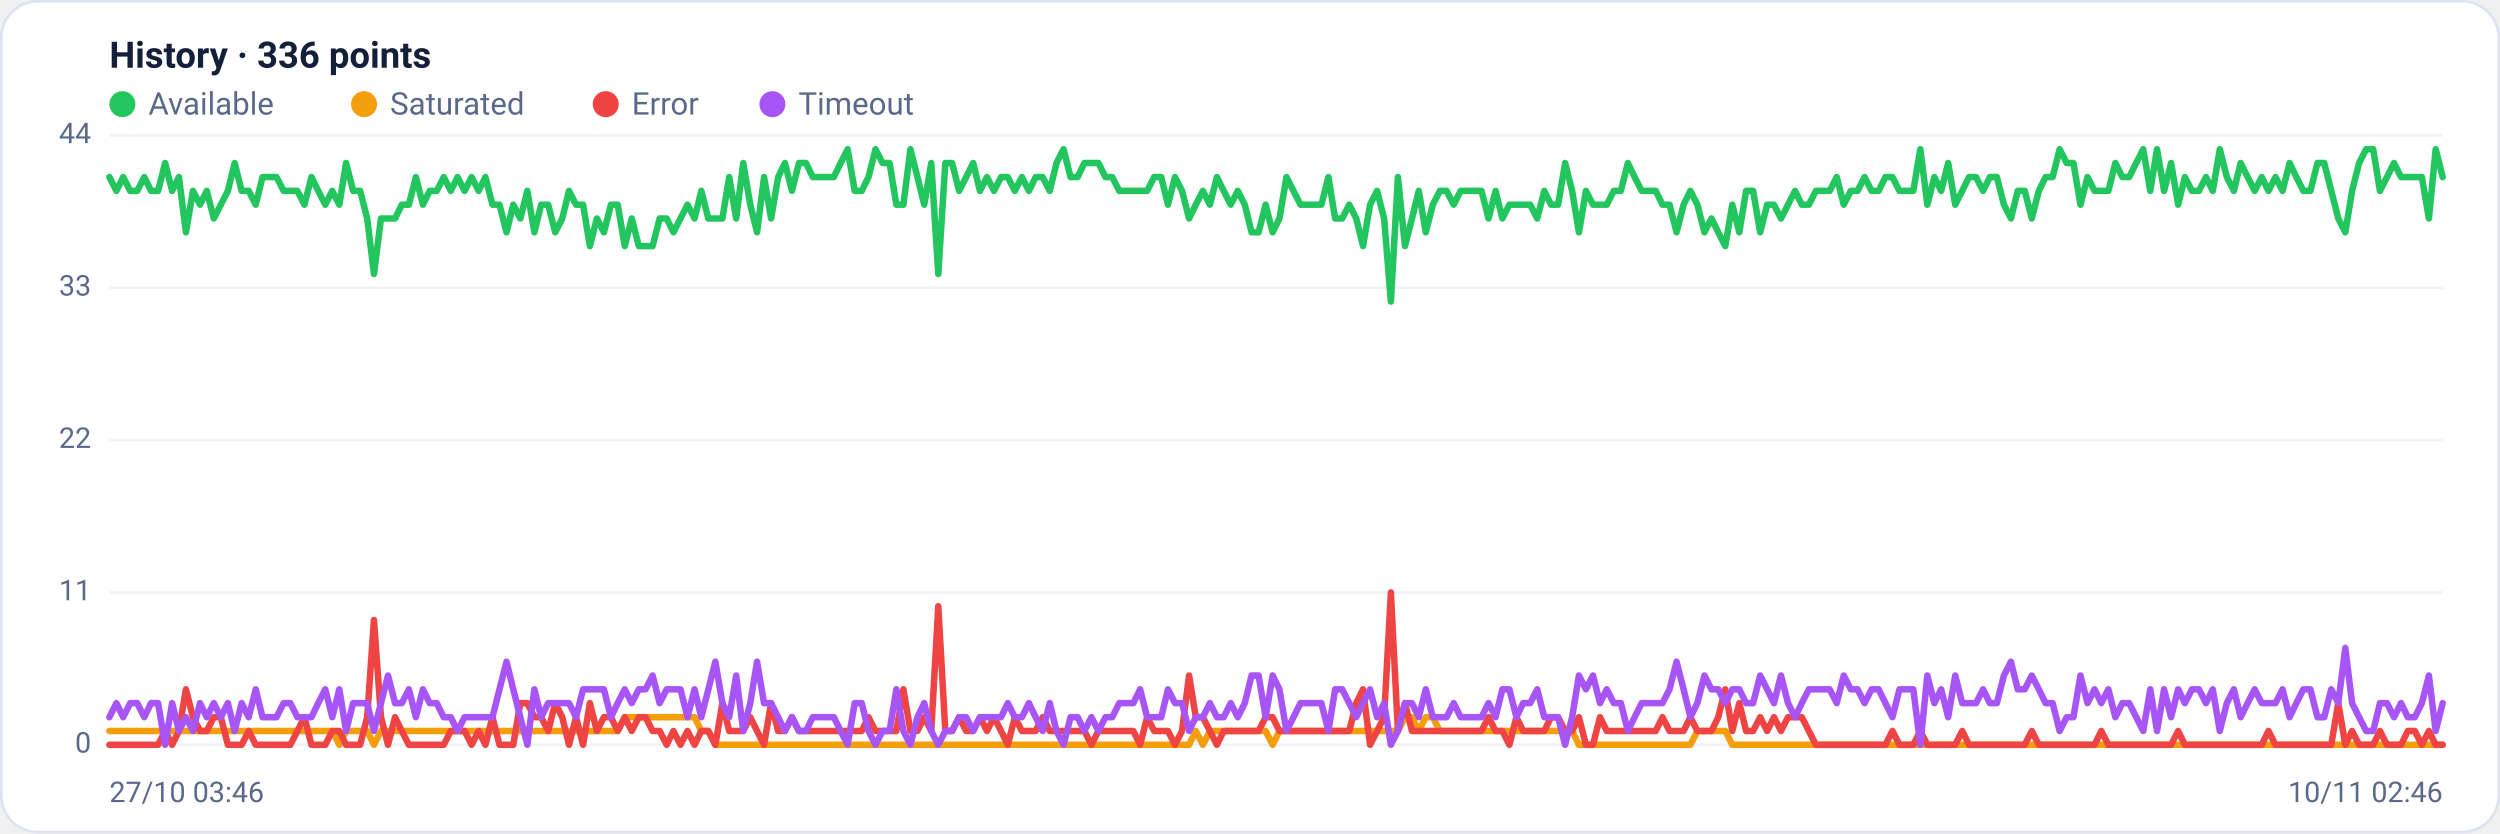
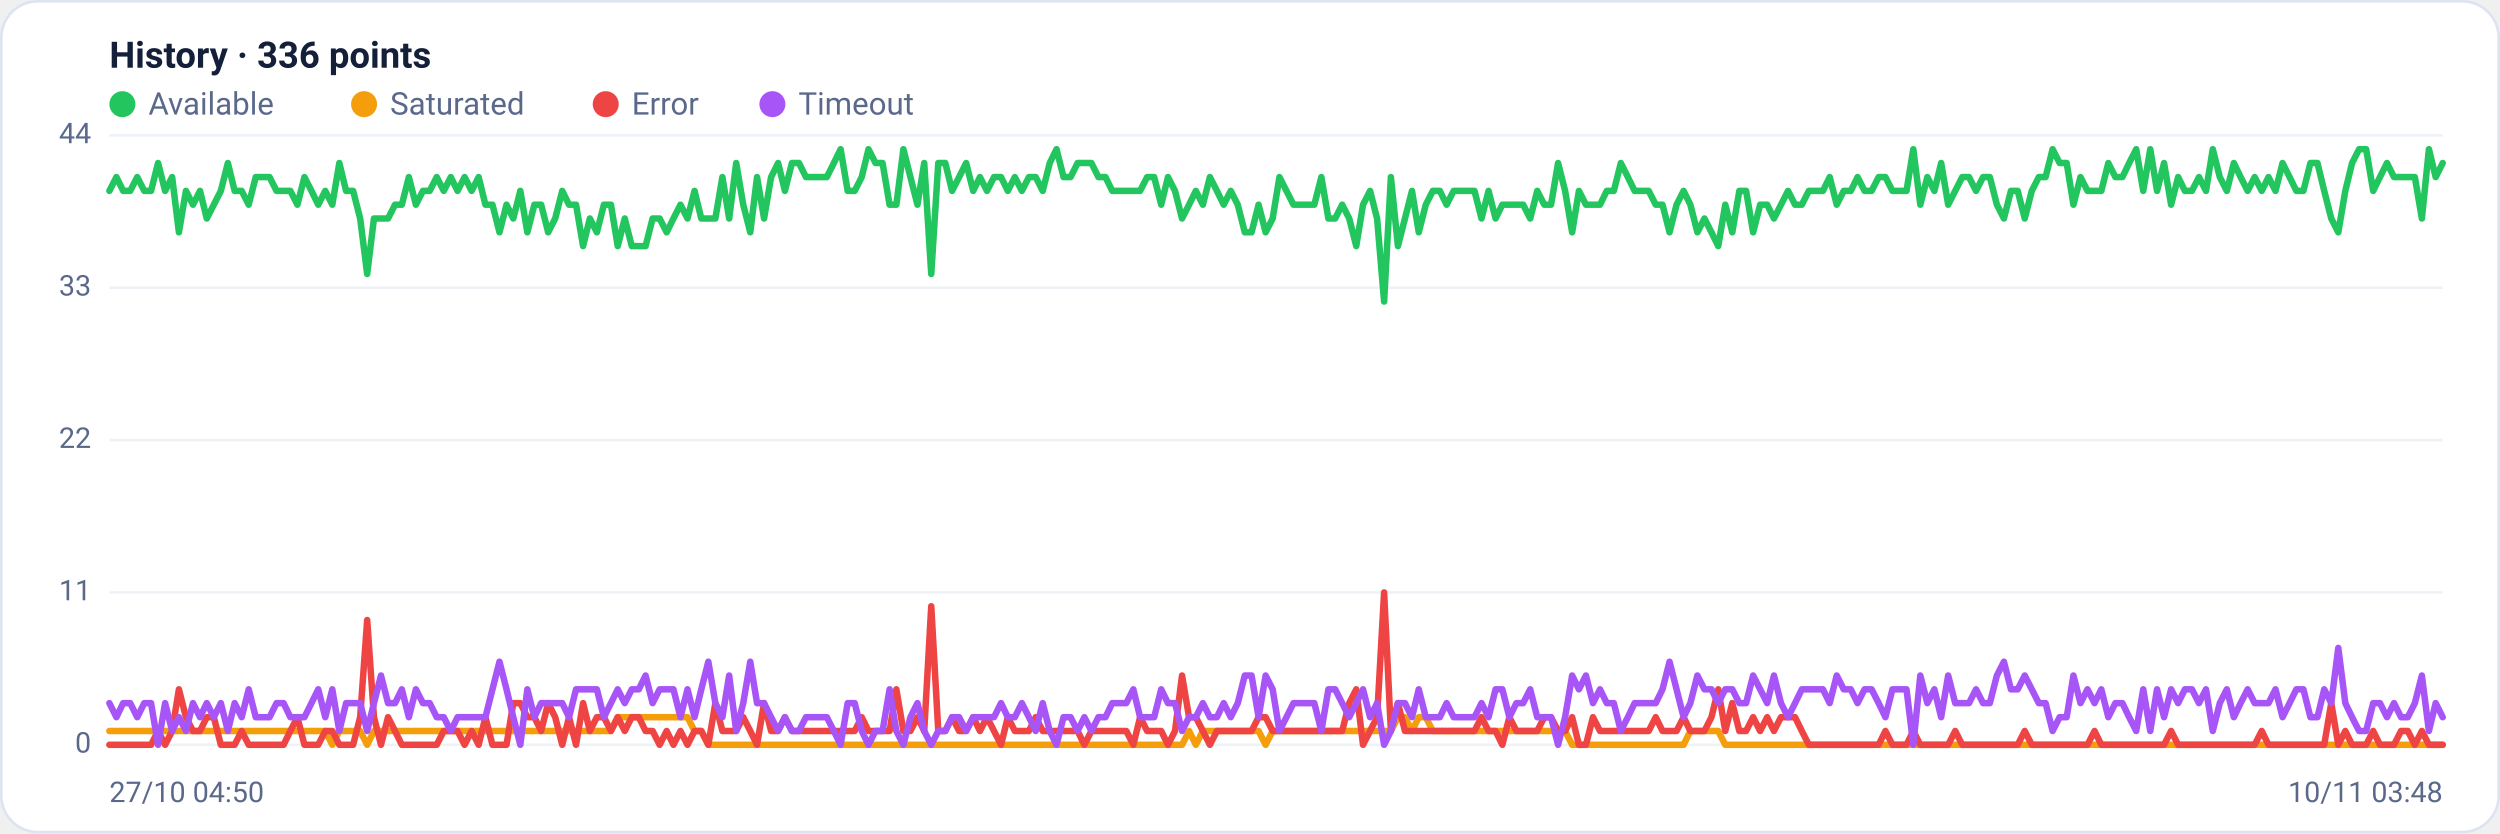
<svg xmlns="http://www.w3.org/2000/svg" viewBox="0 0 960 320" width="960" height="320" font-family="Segoe UI, system-ui, -apple-system, Roboto, Helvetica, Arial, sans-serif" role="img" aria-label="Availability history per region">
  <rect x="0.5" y="0.5" width="959" height="319" rx="14" fill="#ffffff" stroke="#dce3f1" />
  <text x="42" y="26" font-size="14" font-weight="600" fill="#14203a">History · 336 points</text>
  <circle cx="47" cy="40" r="5" fill="#22c55e" />
  <text x="57" y="44" font-size="12" fill="#5a688a">Available</text>
  <circle cx="139.8" cy="40" r="5" fill="#f59e0b" />
  <text x="149.8" y="44" font-size="12" fill="#5a688a">Saturated</text>
  <circle cx="232.6" cy="40" r="5" fill="#ef4444" />
  <text x="242.6" y="44" font-size="12" fill="#5a688a">Error</text>
  <circle cx="296.6" cy="40" r="5" fill="#a855f7" />
  <text x="306.6" y="44" font-size="12" fill="#5a688a">Timeout</text>
  <line x1="42" y1="286.0" x2="938" y2="286.0" stroke="#eef2f7" stroke-width="1" />
  <text x="35" y="289.0" text-anchor="end" font-size="11" fill="#5a688a">0</text>
  <line x1="42" y1="227.5" x2="938" y2="227.5" stroke="#eef2f7" stroke-width="1" />
  <text x="35" y="230.5" text-anchor="end" font-size="11" fill="#5a688a">11</text>
  <line x1="42" y1="169.0" x2="938" y2="169.0" stroke="#eef2f7" stroke-width="1" />
  <text x="35" y="172.0" text-anchor="end" font-size="11" fill="#5a688a">22</text>
  <line x1="42" y1="110.5" x2="938" y2="110.5" stroke="#eef2f7" stroke-width="1" />
  <text x="35" y="113.5" text-anchor="end" font-size="11" fill="#5a688a">33</text>
  <line x1="42" y1="52.0" x2="938" y2="52.0" stroke="#eef2f7" stroke-width="1" />
  <text x="35" y="55.0" text-anchor="end" font-size="11" fill="#5a688a">44</text>
-   <polyline fill="none" stroke="#22c55e" stroke-width="2.5" stroke-linejoin="round" stroke-linecap="round" points="42.0,68.0 44.7,73.3 47.3,68.0 50.0,73.3 52.7,73.3 55.4,68.0 58.0,73.3 60.7,73.3 63.4,62.6 66.1,73.3 68.7,68.0 71.4,89.2 74.1,73.3 76.8,78.6 79.4,73.3 82.1,83.9 84.8,78.6 87.5,73.3 90.1,62.6 92.8,73.3 95.5,73.3 98.2,78.6 100.8,68.0 103.5,68.0 106.2,68.0 108.9,73.3 111.5,73.3 114.2,73.3 116.9,78.6 119.6,68.0 122.2,73.3 124.9,78.6 127.6,73.3 130.3,78.6 132.9,62.6 135.6,73.3 138.3,73.3 141.0,83.9 143.6,105.2 146.3,83.9 149.0,83.9 151.7,83.9 154.3,78.6 157.0,78.6 159.7,68.0 162.4,78.6 165.0,73.3 167.7,73.3 170.4,68.0 173.1,73.3 175.7,68.0 178.4,73.3 181.1,68.0 183.8,73.3 186.4,68.0 189.1,78.6 191.8,78.6 194.5,89.2 197.1,78.6 199.8,83.9 202.5,73.3 205.2,89.2 207.8,78.6 210.5,78.6 213.2,89.2 215.9,83.9 218.5,73.3 221.2,78.6 223.9,78.6 226.5,94.5 229.2,83.9 231.9,89.2 234.6,78.6 237.2,78.6 239.9,94.5 242.6,83.9 245.3,94.5 247.9,94.5 250.6,94.5 253.3,83.9 256.0,83.9 258.6,89.2 261.3,83.9 264.0,78.6 266.7,83.9 269.3,73.3 272.0,83.9 274.7,83.9 277.4,83.9 280.0,68.0 282.7,83.9 285.4,62.6 288.1,78.6 290.7,89.2 293.4,68.0 296.1,83.9 298.8,68.0 301.4,62.6 304.1,73.3 306.8,62.6 309.5,62.6 312.1,68.0 314.8,68.0 317.5,68.0 320.2,68.0 322.8,62.6 325.5,57.3 328.2,73.3 330.9,73.3 333.5,68.0 336.2,57.3 338.9,62.6 341.6,62.6 344.2,78.6 346.9,78.6 349.6,57.3 352.3,68.0 354.9,78.6 357.6,62.6 360.3,105.2 363.0,62.6 365.6,62.6 368.3,73.3 371.0,68.0 373.7,62.6 376.3,73.3 379.0,68.0 381.7,73.3 384.4,68.0 387.0,68.0 389.7,73.3 392.4,68.0 395.1,73.3 397.7,68.0 400.4,68.0 403.1,73.3 405.7,62.6 408.4,57.3 411.1,68.0 413.8,68.0 416.4,62.6 419.1,62.6 421.8,62.6 424.5,68.0 427.1,68.0 429.8,73.3 432.5,73.3 435.2,73.3 437.8,73.3 440.5,73.3 443.2,68.0 445.9,68.0 448.5,78.6 451.2,68.0 453.9,73.3 456.6,83.9 459.2,78.6 461.9,73.3 464.6,78.6 467.3,68.0 469.9,73.3 472.6,78.6 475.3,73.3 478.0,78.6 480.6,89.2 483.3,89.2 486.0,78.6 488.7,89.2 491.3,83.9 494.0,68.0 496.7,73.3 499.4,78.6 502.0,78.6 504.7,78.6 507.4,78.6 510.1,68.0 512.7,83.9 515.4,83.9 518.1,78.6 520.8,83.9 523.4,94.5 526.1,78.6 528.8,73.3 531.5,83.9 534.1,115.8 536.8,68.0 539.5,94.5 542.2,83.9 544.8,73.3 547.5,89.2 550.2,78.6 552.9,73.3 555.5,73.3 558.2,78.6 560.9,73.3 563.6,73.3 566.2,73.3 568.9,73.3 571.6,83.9 574.3,73.3 576.9,83.9 579.6,78.6 582.3,78.6 584.9,78.6 587.6,78.6 590.3,83.9 593.0,73.3 595.6,78.6 598.3,78.6 601.0,62.6 603.7,73.3 606.3,89.2 609.0,73.3 611.7,78.6 614.4,78.6 617.0,78.6 619.7,73.3 622.4,73.3 625.1,62.6 627.7,68.0 630.4,73.3 633.1,73.3 635.8,73.3 638.4,78.6 641.1,78.6 643.8,89.2 646.5,78.6 649.1,73.3 651.8,78.6 654.5,89.2 657.2,83.9 659.8,89.2 662.5,94.5 665.2,78.6 667.9,89.2 670.5,73.3 673.2,73.3 675.9,89.2 678.6,78.6 681.2,78.6 683.9,83.9 686.6,78.6 689.3,73.3 691.9,78.6 694.6,78.6 697.3,73.3 700.0,73.3 702.6,73.3 705.3,68.0 708.0,78.6 710.7,73.3 713.3,73.3 716.0,68.0 718.7,73.3 721.4,73.3 724.0,68.0 726.7,68.0 729.4,73.3 732.1,73.3 734.7,73.3 737.4,57.3 740.1,78.6 742.8,68.0 745.4,73.3 748.1,62.6 750.8,78.6 753.5,73.3 756.1,68.0 758.8,68.0 761.5,73.3 764.1,68.0 766.8,68.0 769.5,78.6 772.2,83.9 774.8,73.3 777.5,73.3 780.2,83.9 782.9,73.3 785.5,68.0 788.2,68.0 790.9,57.3 793.6,62.6 796.2,62.6 798.9,78.6 801.6,68.0 804.3,73.3 806.9,73.3 809.6,73.3 812.3,62.6 815.0,68.0 817.6,68.0 820.3,62.6 823.0,57.3 825.7,73.3 828.3,57.3 831.0,73.3 833.7,62.6 836.4,78.6 839.0,68.0 841.7,73.3 844.4,73.3 847.1,68.0 849.7,73.3 852.4,57.3 855.1,68.0 857.8,73.3 860.4,62.6 863.1,68.0 865.8,73.3 868.5,68.0 871.1,73.3 873.8,68.0 876.5,73.3 879.2,62.6 881.8,68.0 884.5,73.3 887.2,73.3 889.9,62.6 892.5,62.6 895.2,73.3 897.9,83.9 900.6,89.2 903.2,73.3 905.9,62.6 908.6,57.3 911.3,57.3 913.9,73.3 916.6,68.0 919.3,62.6 922.0,68.0 924.6,68.0 927.3,68.0 930.0,68.0 932.7,83.9 935.3,57.3 938.0,68.0" />
-   <polyline fill="none" stroke="#f59e0b" stroke-width="2.5" stroke-linejoin="round" stroke-linecap="round" points="42.0,280.7 44.7,280.7 47.3,280.7 50.0,280.7 52.7,280.7 55.4,280.7 58.0,280.7 60.7,280.7 63.4,280.7 66.1,280.7 68.7,280.7 71.4,280.7 74.1,280.7 76.8,280.7 79.4,280.7 82.1,280.7 84.8,280.7 87.5,280.7 90.1,280.7 92.8,280.7 95.5,280.7 98.2,280.7 100.8,280.7 103.5,280.7 106.2,280.7 108.9,280.7 111.5,280.7 114.2,280.7 116.9,280.7 119.6,280.7 122.2,280.7 124.9,280.7 127.6,280.7 130.3,286.0 132.9,280.7 135.6,280.7 138.3,280.7 141.0,280.7 143.6,286.0 146.3,280.7 149.0,280.7 151.7,280.7 154.3,280.7 157.0,280.7 159.7,280.7 162.4,280.7 165.0,280.7 167.7,280.7 170.4,280.7 173.1,280.7 175.7,280.7 178.4,280.7 181.1,280.7 183.8,280.7 186.4,280.7 189.1,280.7 191.8,280.7 194.5,280.7 197.1,280.7 199.8,280.7 202.5,280.7 205.2,280.7 207.8,280.7 210.5,280.7 213.2,280.7 215.9,280.7 218.5,280.7 221.2,280.7 223.9,280.7 226.5,280.7 229.2,280.7 231.9,280.7 234.6,280.7 237.2,280.7 239.9,275.4 242.6,275.4 245.3,275.4 247.9,275.4 250.6,275.4 253.3,275.4 256.0,275.4 258.6,275.4 261.3,275.4 264.0,275.4 266.7,275.4 269.3,280.7 272.0,280.7 274.7,286.0 277.4,286.0 280.0,286.0 282.7,286.0 285.4,286.0 288.1,286.0 290.7,286.0 293.4,286.0 296.1,286.0 298.8,286.0 301.4,286.0 304.1,286.0 306.8,286.0 309.5,286.0 312.1,286.0 314.8,286.0 317.5,286.0 320.2,286.0 322.8,286.0 325.5,286.0 328.2,286.0 330.9,286.0 333.5,286.0 336.2,286.0 338.9,286.0 341.6,286.0 344.2,286.0 346.9,286.0 349.6,286.0 352.3,286.0 354.9,286.0 357.6,286.0 360.3,286.0 363.0,286.0 365.6,286.0 368.3,286.0 371.0,286.0 373.7,286.0 376.3,286.0 379.0,286.0 381.7,286.0 384.4,286.0 387.0,286.0 389.7,286.0 392.4,286.0 395.1,286.0 397.7,286.0 400.4,286.0 403.1,286.0 405.7,286.0 408.4,286.0 411.1,286.0 413.8,286.0 416.4,286.0 419.1,286.0 421.8,286.0 424.5,286.0 427.1,286.0 429.8,286.0 432.5,286.0 435.2,286.0 437.8,286.0 440.5,286.0 443.2,286.0 445.9,286.0 448.5,286.0 451.2,286.0 453.9,286.0 456.6,286.0 459.2,280.7 461.9,286.0 464.6,280.7 467.3,280.7 469.9,280.7 472.6,280.7 475.3,280.7 478.0,280.7 480.6,280.7 483.3,280.7 486.0,280.7 488.7,286.0 491.3,280.7 494.0,280.7 496.7,280.7 499.4,280.7 502.0,280.7 504.7,280.7 507.4,280.7 510.1,280.7 512.7,280.7 515.4,280.7 518.1,280.7 520.8,280.7 523.4,280.7 526.1,280.7 528.8,280.7 531.5,280.7 534.1,280.7 536.8,280.7 539.5,275.4 542.2,275.4 544.8,280.7 547.5,275.4 550.2,275.4 552.9,280.7 555.5,280.7 558.2,280.7 560.9,280.7 563.6,280.7 566.2,280.7 568.9,280.7 571.6,280.7 574.3,280.7 576.9,280.7 579.6,280.7 582.3,280.7 584.9,280.7 587.6,280.7 590.3,280.7 593.0,280.7 595.6,280.7 598.3,280.7 601.0,280.7 603.7,280.7 606.3,286.0 609.0,286.0 611.7,286.0 614.4,286.0 617.0,286.0 619.7,286.0 622.4,286.0 625.1,286.0 627.7,286.0 630.4,286.0 633.1,286.0 635.8,286.0 638.4,286.0 641.1,286.0 643.8,286.0 646.5,286.0 649.1,286.0 651.8,280.7 654.5,280.7 657.2,280.7 659.8,280.7 662.5,280.7 665.2,286.0 667.9,286.0 670.5,286.0 673.2,286.0 675.9,286.0 678.6,286.0 681.2,286.0 683.9,286.0 686.6,286.0 689.3,286.0 691.9,286.0 694.6,286.0 697.3,286.0 700.0,286.0 702.6,286.0 705.3,286.0 708.0,286.0 710.7,286.0 713.3,286.0 716.0,286.0 718.7,286.0 721.4,286.0 724.0,286.0 726.7,286.0 729.4,286.0 732.1,286.0 734.7,286.0 737.4,286.0 740.1,286.0 742.8,286.0 745.4,286.0 748.1,286.0 750.8,286.0 753.5,286.0 756.1,286.0 758.8,286.0 761.5,286.0 764.1,286.0 766.8,286.0 769.5,286.0 772.2,286.0 774.8,286.0 777.5,286.0 780.2,286.0 782.9,286.0 785.5,286.0 788.2,286.0 790.9,286.0 793.6,286.0 796.2,286.0 798.9,286.0 801.6,286.0 804.3,286.0 806.9,286.0 809.6,286.0 812.3,286.0 815.0,286.0 817.6,286.0 820.3,286.0 823.0,286.0 825.7,286.0 828.3,286.0 831.0,286.0 833.7,286.0 836.4,286.0 839.0,286.0 841.7,286.0 844.4,286.0 847.1,286.0 849.7,286.0 852.4,286.0 855.1,286.0 857.8,286.0 860.4,286.0 863.1,286.0 865.8,286.0 868.5,286.0 871.1,286.0 873.8,286.0 876.5,286.0 879.2,286.0 881.8,286.0 884.5,286.0 887.2,286.0 889.9,286.0 892.5,286.0 895.2,286.0 897.9,286.0 900.6,286.0 903.2,286.0 905.9,286.0 908.6,286.0 911.3,286.0 913.9,286.0 916.6,286.0 919.3,286.0 922.0,286.0 924.6,286.0 927.3,286.0 930.0,286.0 932.7,286.0 935.3,286.0 938.0,286.0" />
-   <polyline fill="none" stroke="#ef4444" stroke-width="2.5" stroke-linejoin="round" stroke-linecap="round" points="42.0,286.0 44.7,286.0 47.3,286.0 50.0,286.0 52.7,286.0 55.4,286.0 58.0,286.0 60.7,286.0 63.4,280.7 66.1,286.0 68.7,280.7 71.4,264.7 74.1,275.4 76.8,280.7 79.4,280.7 82.1,275.4 84.8,275.4 87.5,286.0 90.1,286.0 92.8,286.0 95.5,280.7 98.2,286.0 100.8,286.0 103.5,286.0 106.2,286.0 108.9,286.0 111.5,286.0 114.2,280.7 116.9,275.4 119.6,286.0 122.2,286.0 124.9,286.0 127.6,280.7 130.3,280.7 132.9,286.0 135.6,286.0 138.3,286.0 141.0,275.4 143.6,238.1 146.3,275.4 149.0,286.0 151.7,275.4 154.3,280.7 157.0,286.0 159.7,286.0 162.4,286.0 165.0,286.0 167.7,286.0 170.4,286.0 173.1,280.7 175.7,280.7 178.4,280.7 181.1,286.0 183.8,280.7 186.4,286.0 189.1,275.4 191.8,286.0 194.5,286.0 197.1,286.0 199.8,270.0 202.5,270.0 205.2,275.4 207.8,275.4 210.5,280.7 213.2,270.0 215.9,275.4 218.5,286.0 221.2,275.4 223.9,286.0 226.5,270.0 229.2,280.7 231.9,275.4 234.6,275.4 237.2,280.7 239.9,275.4 242.6,280.7 245.3,275.4 247.9,275.4 250.6,280.7 253.3,280.7 256.0,286.0 258.6,280.7 261.3,286.0 264.0,280.7 266.7,286.0 269.3,280.7 272.0,280.7 274.7,286.0 277.4,270.0 280.0,280.7 282.7,280.7 285.4,280.7 288.1,275.4 290.7,280.7 293.4,286.0 296.1,270.0 298.8,280.7 301.4,280.7 304.1,275.4 306.8,280.7 309.5,280.7 312.1,280.7 314.8,280.7 317.5,280.7 320.2,280.7 322.8,280.7 325.5,280.7 328.2,280.7 330.9,280.7 333.5,275.4 336.2,280.7 338.9,280.7 341.6,280.7 344.2,280.7 346.9,264.7 349.6,280.7 352.3,280.7 354.9,275.4 357.6,280.7 360.3,232.8 363.0,280.7 365.6,280.7 368.3,275.4 371.0,280.7 373.7,280.7 376.3,275.4 379.0,280.7 381.7,275.4 384.4,280.7 387.0,286.0 389.7,275.4 392.4,280.7 395.1,280.7 397.7,280.7 400.4,275.4 403.1,280.7 405.7,280.7 408.4,280.7 411.1,280.7 413.8,280.7 416.4,280.7 419.1,286.0 421.8,280.7 424.5,280.7 427.1,280.7 429.8,280.7 432.5,280.7 435.2,280.7 437.8,286.0 440.5,275.4 443.2,280.7 445.9,280.7 448.5,280.7 451.2,286.0 453.9,280.7 456.6,259.4 459.2,275.4 461.9,275.4 464.6,280.7 467.3,286.0 469.9,280.7 472.6,280.7 475.3,280.7 478.0,280.7 480.6,280.7 483.3,280.7 486.0,275.4 488.7,275.4 491.3,280.7 494.0,280.7 496.7,280.7 499.4,280.7 502.0,280.7 504.7,280.7 507.4,280.7 510.1,280.7 512.7,280.7 515.4,280.7 518.1,280.7 520.8,270.0 523.4,264.7 526.1,286.0 528.8,280.7 531.5,275.4 534.1,227.5 536.8,280.7 539.5,270.0 542.2,280.7 544.8,280.7 547.5,280.7 550.2,280.7 552.9,280.7 555.5,280.7 558.2,280.7 560.9,280.7 563.6,280.7 566.2,280.7 568.9,280.7 571.6,275.4 574.3,280.7 576.9,280.7 579.6,286.0 582.3,275.4 584.9,280.7 587.6,280.7 590.3,280.7 593.0,280.7 595.6,275.4 598.3,275.4 601.0,280.7 603.7,280.7 606.3,275.4 609.0,286.0 611.7,286.0 614.4,275.4 617.0,280.7 619.7,280.7 622.4,280.7 625.1,280.7 627.7,280.7 630.4,280.7 633.1,280.7 635.8,280.7 638.4,275.4 641.1,280.7 643.8,280.7 646.5,280.7 649.1,275.4 651.8,280.7 654.5,280.7 657.2,280.7 659.8,275.4 662.5,264.7 665.2,280.7 667.9,270.0 670.5,280.7 673.2,280.7 675.9,275.4 678.6,280.7 681.2,275.4 683.9,280.7 686.6,275.4 689.3,275.4 691.9,275.4 694.6,280.7 697.3,286.0 700.0,286.0 702.6,286.0 705.3,286.0 708.0,286.0 710.7,286.0 713.3,286.0 716.0,286.0 718.7,286.0 721.4,286.0 724.0,286.0 726.7,280.7 729.4,286.0 732.1,286.0 734.7,286.0 737.4,280.7 740.1,286.0 742.8,286.0 745.4,286.0 748.1,286.0 750.8,286.0 753.5,280.7 756.1,286.0 758.8,286.0 761.5,286.0 764.1,286.0 766.8,286.0 769.5,286.0 772.2,286.0 774.8,286.0 777.5,286.0 780.2,280.7 782.9,286.0 785.5,286.0 788.2,286.0 790.9,286.0 793.6,286.0 796.2,286.0 798.9,286.0 801.6,286.0 804.3,286.0 806.9,280.7 809.6,286.0 812.3,286.0 815.0,286.0 817.6,286.0 820.3,286.0 823.0,286.0 825.7,286.0 828.3,286.0 831.0,286.0 833.7,286.0 836.4,280.7 839.0,286.0 841.7,286.0 844.4,286.0 847.1,286.0 849.7,286.0 852.4,286.0 855.1,286.0 857.8,286.0 860.4,286.0 863.1,286.0 865.8,286.0 868.5,286.0 871.1,280.7 873.8,286.0 876.5,286.0 879.2,286.0 881.8,286.0 884.5,286.0 887.2,286.0 889.9,286.0 892.5,286.0 895.2,286.0 897.9,270.0 900.6,286.0 903.2,280.7 905.9,286.0 908.6,286.0 911.3,286.0 913.9,280.7 916.6,286.0 919.3,286.0 922.0,286.0 924.6,280.7 927.3,280.7 930.0,286.0 932.7,280.7 935.3,286.0 938.0,286.0" />
-   <polyline fill="none" stroke="#a855f7" stroke-width="2.5" stroke-linejoin="round" stroke-linecap="round" points="42.0,275.4 44.7,270.0 47.3,275.4 50.0,270.0 52.7,270.0 55.4,275.4 58.0,270.0 60.7,270.0 63.4,286.0 66.1,270.0 68.7,280.7 71.4,275.4 74.1,280.7 76.8,270.0 79.4,275.4 82.1,270.0 84.8,275.4 87.5,270.0 90.1,280.7 92.8,270.0 95.5,275.4 98.2,264.7 100.8,275.4 103.5,275.4 106.2,275.4 108.9,270.0 111.5,270.0 114.2,275.4 116.9,275.4 119.6,275.4 122.2,270.0 124.9,264.7 127.6,275.4 130.3,264.7 132.9,280.7 135.6,270.0 138.3,270.0 141.0,270.0 143.6,280.7 146.3,270.0 149.0,259.4 151.7,270.0 154.3,270.0 157.0,264.7 159.7,275.4 162.4,264.7 165.0,270.0 167.7,270.0 170.4,275.4 173.1,275.4 175.7,280.7 178.4,275.4 181.1,275.4 183.8,275.4 186.4,275.4 189.1,275.4 191.8,264.7 194.5,254.1 197.1,264.7 199.8,275.4 202.5,286.0 205.2,264.7 207.8,275.4 210.5,270.0 213.2,270.0 215.9,270.0 218.5,270.0 221.2,275.4 223.9,264.7 226.5,264.7 229.2,264.7 231.9,264.7 234.6,275.4 237.2,270.0 239.9,264.7 242.6,270.0 245.3,264.7 247.9,264.7 250.6,259.4 253.3,270.0 256.0,264.7 258.6,264.7 261.3,264.7 264.0,275.4 266.7,264.7 269.3,275.4 272.0,264.7 274.7,254.1 277.4,270.0 280.0,275.4 282.7,259.4 285.4,280.7 288.1,270.0 290.7,254.1 293.4,270.0 296.1,270.0 298.8,275.4 301.4,280.7 304.1,275.4 306.8,280.7 309.5,280.7 312.1,275.4 314.8,275.4 317.5,275.4 320.2,275.4 322.8,280.7 325.5,286.0 328.2,270.0 330.9,270.0 333.5,280.7 336.2,286.0 338.9,280.7 341.6,280.7 344.2,264.7 346.9,280.7 349.6,286.0 352.3,275.4 354.9,270.0 357.6,280.7 360.3,286.0 363.0,280.7 365.6,280.7 368.3,275.4 371.0,275.4 373.7,280.7 376.3,275.4 379.0,275.4 381.7,275.4 384.4,275.4 387.0,270.0 389.7,275.4 392.4,275.4 395.1,270.0 397.7,275.4 400.4,280.7 403.1,270.0 405.7,280.7 408.4,286.0 411.1,275.4 413.8,275.4 416.4,280.7 419.1,275.4 421.8,280.7 424.5,275.4 427.1,275.4 429.8,270.0 432.5,270.0 435.2,270.0 437.8,264.7 440.5,275.4 443.2,275.4 445.9,275.4 448.5,264.7 451.2,270.0 453.9,270.0 456.6,280.7 459.2,275.4 461.9,275.4 464.6,270.0 467.3,275.4 469.9,275.4 472.6,270.0 475.3,275.4 478.0,270.0 480.6,259.4 483.3,259.4 486.0,275.4 488.7,259.4 491.3,264.7 494.0,280.7 496.7,275.4 499.4,270.0 502.0,270.0 504.7,270.0 507.4,270.0 510.1,280.7 512.7,264.7 515.4,264.7 518.1,270.0 520.8,275.4 523.4,270.0 526.1,264.7 528.8,275.4 531.5,270.0 534.1,286.0 536.8,280.7 539.5,270.0 542.2,270.0 544.8,275.4 547.5,264.7 550.2,275.4 552.9,275.4 555.5,275.4 558.2,270.0 560.9,275.4 563.6,275.4 566.2,275.4 568.9,275.4 571.6,270.0 574.3,275.4 576.9,264.7 579.6,264.7 582.3,275.4 584.9,270.0 587.6,270.0 590.3,264.7 593.0,275.4 595.6,275.4 598.3,275.4 601.0,286.0 603.7,275.4 606.3,259.4 609.0,264.7 611.7,259.4 614.4,270.0 617.0,264.7 619.7,270.0 622.4,270.0 625.1,280.7 627.7,275.4 630.4,270.0 633.1,270.0 635.8,270.0 638.4,270.0 641.1,264.7 643.8,254.1 646.5,264.7 649.1,275.4 651.8,270.0 654.5,259.4 657.2,264.7 659.8,264.7 662.5,270.0 665.2,264.7 667.9,264.7 670.5,270.0 673.2,270.0 675.9,259.4 678.6,264.7 681.2,270.0 683.9,259.4 686.6,270.0 689.3,275.4 691.9,270.0 694.6,264.7 697.3,264.7 700.0,264.7 702.6,264.7 705.3,270.0 708.0,259.4 710.7,264.7 713.3,264.7 716.0,270.0 718.7,264.7 721.4,264.7 724.0,270.0 726.7,275.4 729.4,264.7 732.1,264.7 734.7,264.7 737.4,286.0 740.1,259.4 742.8,270.0 745.4,264.7 748.1,275.4 750.8,259.4 753.5,270.0 756.1,270.0 758.8,270.0 761.5,264.7 764.1,270.0 766.8,270.0 769.5,259.4 772.2,254.1 774.8,264.7 777.5,264.7 780.2,259.4 782.9,264.7 785.5,270.0 788.2,270.0 790.9,280.7 793.6,275.4 796.2,275.4 798.9,259.4 801.6,270.0 804.3,264.7 806.9,270.0 809.6,264.7 812.3,275.4 815.0,270.0 817.6,270.0 820.3,275.4 823.0,280.7 825.7,264.7 828.3,280.7 831.0,264.7 833.7,275.4 836.4,264.7 839.0,270.0 841.7,264.7 844.4,264.7 847.1,270.0 849.7,264.7 852.4,280.7 855.1,270.0 857.8,264.7 860.4,275.4 863.1,270.0 865.8,264.7 868.5,270.0 871.1,270.0 873.8,270.0 876.5,264.7 879.2,275.4 881.8,270.0 884.5,264.7 887.2,264.7 889.9,275.4 892.5,275.4 895.2,264.7 897.9,270.0 900.6,248.8 903.2,270.0 905.9,275.4 908.6,280.7 911.3,280.7 913.9,270.0 916.6,270.0 919.3,275.4 922.0,270.0 924.6,275.4 927.3,275.4 930.0,270.0 932.7,259.4 935.3,280.7 938.0,270.0" />
-   <text x="42" y="308" font-size="11" fill="#5a688a">27/10 03:46</text>
-   <text x="938" y="308" text-anchor="end" font-size="11" fill="#5a688a">10/11 02:46</text>
+   <polyline fill="none" stroke="#22c55e" stroke-width="2.5" stroke-linejoin="round" stroke-linecap="round" points="42.0,73.3 44.7,68.0 47.3,73.3 50.0,73.3 52.7,68.0 55.4,73.3 58.0,73.3 60.7,62.6 63.4,73.3 66.1,68.0 68.7,89.2 71.4,73.3 74.1,78.6 76.8,73.3 79.4,83.9 82.1,78.6 84.8,73.3 87.5,62.6 90.1,73.3 92.8,73.3 95.5,78.6 98.2,68.0 100.8,68.0 103.5,68.0 106.2,73.3 108.9,73.3 111.5,73.3 114.2,78.6 116.9,68.0 119.6,73.3 122.2,78.6 124.9,73.3 127.6,78.6 130.3,62.6 132.9,73.3 135.6,73.3 138.3,83.9 141.0,105.2 143.6,83.9 146.3,83.9 149.0,83.9 151.7,78.6 154.3,78.6 157.0,68.0 159.7,78.6 162.4,73.3 165.0,73.3 167.7,68.0 170.4,73.3 173.1,68.0 175.7,73.3 178.4,68.0 181.1,73.3 183.8,68.0 186.4,78.6 189.1,78.6 191.8,89.2 194.5,78.6 197.1,83.9 199.8,73.3 202.5,89.2 205.2,78.6 207.8,78.6 210.5,89.2 213.2,83.9 215.9,73.3 218.5,78.6 221.2,78.6 223.9,94.5 226.5,83.9 229.2,89.2 231.9,78.6 234.6,78.6 237.2,94.5 239.9,83.9 242.6,94.5 245.3,94.5 247.9,94.5 250.6,83.9 253.3,83.9 256.0,89.2 258.6,83.9 261.3,78.6 264.0,83.9 266.7,73.3 269.3,83.9 272.0,83.9 274.7,83.9 277.4,68.0 280.0,83.9 282.7,62.6 285.4,78.6 288.1,89.2 290.7,68.0 293.4,83.9 296.1,68.0 298.8,62.6 301.4,73.3 304.1,62.6 306.8,62.6 309.5,68.0 312.1,68.0 314.8,68.0 317.5,68.0 320.2,62.6 322.8,57.3 325.5,73.3 328.2,73.3 330.9,68.0 333.5,57.3 336.2,62.6 338.9,62.6 341.6,78.6 344.2,78.6 346.9,57.3 349.6,68.0 352.3,78.6 354.9,62.6 357.6,105.2 360.3,62.6 363.0,62.6 365.6,73.3 368.3,68.0 371.0,62.6 373.7,73.3 376.3,68.0 379.0,73.3 381.7,68.0 384.4,68.0 387.0,73.3 389.7,68.0 392.4,73.3 395.1,68.0 397.7,68.0 400.4,73.3 403.1,62.6 405.7,57.3 408.4,68.0 411.1,68.0 413.8,62.6 416.4,62.6 419.1,62.6 421.8,68.0 424.5,68.0 427.1,73.3 429.8,73.3 432.5,73.3 435.2,73.3 437.8,73.3 440.5,68.0 443.2,68.0 445.9,78.6 448.5,68.0 451.2,73.3 453.9,83.9 456.6,78.6 459.2,73.3 461.9,78.6 464.6,68.0 467.3,73.3 469.9,78.6 472.6,73.3 475.3,78.6 478.0,89.2 480.6,89.2 483.3,78.6 486.0,89.2 488.7,83.9 491.3,68.0 494.0,73.3 496.7,78.6 499.4,78.6 502.0,78.6 504.7,78.6 507.4,68.0 510.1,83.9 512.7,83.9 515.4,78.6 518.1,83.9 520.8,94.5 523.4,78.6 526.1,73.3 528.8,83.9 531.5,115.8 534.1,68.0 536.8,94.5 539.5,83.9 542.2,73.3 544.8,89.2 547.5,78.6 550.2,73.3 552.9,73.3 555.5,78.6 558.2,73.3 560.9,73.3 563.6,73.3 566.2,73.3 568.9,83.9 571.6,73.3 574.3,83.9 576.9,78.6 579.6,78.6 582.3,78.6 584.9,78.6 587.6,83.9 590.3,73.3 593.0,78.6 595.6,78.6 598.3,62.6 601.0,73.3 603.7,89.2 606.3,73.3 609.0,78.6 611.7,78.6 614.4,78.6 617.0,73.3 619.7,73.3 622.4,62.6 625.1,68.0 627.7,73.3 630.4,73.3 633.1,73.3 635.8,78.6 638.4,78.6 641.1,89.2 643.8,78.6 646.5,73.3 649.1,78.6 651.8,89.2 654.5,83.9 657.2,89.2 659.8,94.5 662.5,78.6 665.2,89.2 667.9,73.3 670.5,73.3 673.2,89.2 675.9,78.6 678.6,78.6 681.2,83.9 683.9,78.6 686.6,73.3 689.3,78.6 691.9,78.6 694.6,73.3 697.3,73.3 700.0,73.3 702.6,68.0 705.3,78.6 708.0,73.3 710.7,73.3 713.3,68.0 716.0,73.3 718.7,73.3 721.4,68.0 724.0,68.0 726.7,73.3 729.4,73.3 732.1,73.3 734.7,57.3 737.4,78.6 740.1,68.0 742.8,73.3 745.4,62.6 748.1,78.6 750.8,73.3 753.5,68.0 756.1,68.0 758.8,73.3 761.5,68.0 764.1,68.0 766.8,78.6 769.5,83.9 772.2,73.3 774.8,73.3 777.5,83.9 780.2,73.3 782.9,68.0 785.5,68.0 788.2,57.3 790.9,62.6 793.6,62.6 796.2,78.6 798.9,68.0 801.6,73.3 804.3,73.3 806.9,73.3 809.6,62.6 812.3,68.0 815.0,68.0 817.6,62.6 820.3,57.3 823.0,73.3 825.7,57.3 828.3,73.3 831.0,62.6 833.7,78.6 836.4,68.0 839.0,73.3 841.7,73.3 844.4,68.0 847.1,73.3 849.7,57.3 852.4,68.0 855.1,73.3 857.8,62.6 860.4,68.0 863.1,73.3 865.8,68.0 868.5,73.3 871.1,68.0 873.8,73.3 876.5,62.6 879.2,68.0 881.8,73.3 884.5,73.3 887.2,62.6 889.9,62.6 892.5,73.3 895.2,83.9 897.9,89.2 900.6,73.3 903.2,62.6 905.9,57.3 908.6,57.3 911.3,73.3 913.9,68.0 916.6,62.6 919.3,68.0 922.0,68.0 924.6,68.0 927.3,68.0 930.0,83.9 932.7,57.3 935.3,68.0 938.0,62.6" />
+   <polyline fill="none" stroke="#f59e0b" stroke-width="2.5" stroke-linejoin="round" stroke-linecap="round" points="42.0,280.7 44.7,280.7 47.3,280.7 50.0,280.7 52.7,280.7 55.4,280.7 58.0,280.7 60.7,280.7 63.4,280.7 66.1,280.7 68.7,280.7 71.4,280.7 74.1,280.7 76.8,280.7 79.4,280.7 82.1,280.7 84.8,280.7 87.5,280.7 90.1,280.7 92.8,280.7 95.5,280.7 98.2,280.7 100.8,280.7 103.5,280.7 106.2,280.7 108.9,280.7 111.5,280.7 114.2,280.7 116.9,280.7 119.6,280.7 122.2,280.7 124.9,280.7 127.6,286.0 130.3,280.7 132.9,280.7 135.6,280.7 138.3,280.7 141.0,286.0 143.6,280.7 146.3,280.7 149.0,280.7 151.7,280.7 154.3,280.7 157.0,280.7 159.7,280.7 162.4,280.7 165.0,280.7 167.7,280.7 170.4,280.7 173.1,280.7 175.7,280.7 178.4,280.7 181.1,280.7 183.8,280.7 186.4,280.7 189.1,280.7 191.8,280.7 194.5,280.7 197.1,280.7 199.8,280.7 202.5,280.7 205.2,280.7 207.8,280.7 210.5,280.7 213.2,280.7 215.9,280.7 218.5,280.7 221.2,280.7 223.9,280.7 226.5,280.7 229.2,280.7 231.9,280.7 234.6,280.7 237.2,275.4 239.9,275.4 242.6,275.4 245.3,275.4 247.9,275.4 250.6,275.4 253.3,275.4 256.0,275.4 258.6,275.4 261.3,275.4 264.0,275.4 266.7,280.7 269.3,280.7 272.0,286.0 274.7,286.0 277.4,286.0 280.0,286.0 282.7,286.0 285.4,286.0 288.1,286.0 290.7,286.0 293.4,286.0 296.1,286.0 298.8,286.0 301.4,286.0 304.1,286.0 306.8,286.0 309.5,286.0 312.1,286.0 314.8,286.0 317.5,286.0 320.2,286.0 322.8,286.0 325.5,286.0 328.2,286.0 330.9,286.0 333.5,286.0 336.2,286.0 338.9,286.0 341.6,286.0 344.2,286.0 346.9,286.0 349.6,286.0 352.3,286.0 354.9,286.0 357.6,286.0 360.3,286.0 363.0,286.0 365.6,286.0 368.3,286.0 371.0,286.0 373.7,286.0 376.3,286.0 379.0,286.0 381.7,286.0 384.4,286.0 387.0,286.0 389.7,286.0 392.4,286.0 395.1,286.0 397.7,286.0 400.4,286.0 403.1,286.0 405.7,286.0 408.4,286.0 411.1,286.0 413.8,286.0 416.4,286.0 419.1,286.0 421.8,286.0 424.5,286.0 427.1,286.0 429.8,286.0 432.5,286.0 435.2,286.0 437.8,286.0 440.5,286.0 443.2,286.0 445.9,286.0 448.5,286.0 451.2,286.0 453.9,286.0 456.6,280.7 459.2,286.0 461.9,280.7 464.6,280.7 467.3,280.7 469.9,280.7 472.6,280.7 475.3,280.7 478.0,280.7 480.6,280.7 483.3,280.7 486.0,286.0 488.7,280.7 491.3,280.7 494.0,280.7 496.7,280.7 499.4,280.7 502.0,280.7 504.7,280.7 507.4,280.7 510.1,280.7 512.7,280.7 515.4,280.7 518.1,280.7 520.8,280.7 523.4,280.7 526.1,280.7 528.8,280.7 531.5,280.7 534.1,280.7 536.8,275.4 539.5,275.4 542.2,280.7 544.8,275.4 547.5,275.4 550.2,280.7 552.9,280.7 555.5,280.7 558.2,280.7 560.9,280.7 563.6,280.7 566.2,280.7 568.9,280.7 571.6,280.7 574.3,280.7 576.9,280.7 579.6,280.7 582.3,280.7 584.9,280.7 587.6,280.7 590.3,280.7 593.0,280.7 595.6,280.7 598.3,280.7 601.0,280.7 603.7,286.0 606.3,286.0 609.0,286.0 611.7,286.0 614.4,286.0 617.0,286.0 619.7,286.0 622.4,286.0 625.1,286.0 627.7,286.0 630.4,286.0 633.1,286.0 635.8,286.0 638.4,286.0 641.1,286.0 643.8,286.0 646.5,286.0 649.1,280.7 651.8,280.7 654.5,280.7 657.2,280.7 659.8,280.7 662.5,286.0 665.2,286.0 667.9,286.0 670.5,286.0 673.2,286.0 675.9,286.0 678.6,286.0 681.2,286.0 683.9,286.0 686.6,286.0 689.3,286.0 691.9,286.0 694.6,286.0 697.3,286.0 700.0,286.0 702.6,286.0 705.3,286.0 708.0,286.0 710.7,286.0 713.3,286.0 716.0,286.0 718.7,286.0 721.4,286.0 724.0,286.0 726.7,286.0 729.4,286.0 732.1,286.0 734.7,286.0 737.4,286.0 740.1,286.0 742.8,286.0 745.4,286.0 748.1,286.0 750.8,286.0 753.5,286.0 756.1,286.0 758.8,286.0 761.5,286.0 764.1,286.0 766.8,286.0 769.5,286.0 772.2,286.0 774.8,286.0 777.5,286.0 780.2,286.0 782.9,286.0 785.5,286.0 788.2,286.0 790.9,286.0 793.6,286.0 796.2,286.0 798.9,286.0 801.6,286.0 804.3,286.0 806.9,286.0 809.6,286.0 812.3,286.0 815.0,286.0 817.6,286.0 820.3,286.0 823.0,286.0 825.7,286.0 828.3,286.0 831.0,286.0 833.7,286.0 836.4,286.0 839.0,286.0 841.7,286.0 844.4,286.0 847.1,286.0 849.7,286.0 852.4,286.0 855.1,286.0 857.8,286.0 860.4,286.0 863.1,286.0 865.8,286.0 868.5,286.0 871.1,286.0 873.8,286.0 876.5,286.0 879.2,286.0 881.8,286.0 884.5,286.0 887.2,286.0 889.9,286.0 892.5,286.0 895.2,286.0 897.9,286.0 900.6,286.0 903.2,286.0 905.9,286.0 908.6,286.0 911.3,286.0 913.9,286.0 916.6,286.0 919.3,286.0 922.0,286.0 924.6,286.0 927.3,286.0 930.0,286.0 932.7,286.0 935.3,286.0 938.0,286.0" />
+   <polyline fill="none" stroke="#ef4444" stroke-width="2.5" stroke-linejoin="round" stroke-linecap="round" points="42.0,286.0 44.7,286.0 47.3,286.0 50.0,286.0 52.7,286.0 55.4,286.0 58.0,286.0 60.7,280.7 63.4,286.0 66.1,280.7 68.7,264.7 71.4,275.4 74.1,280.7 76.8,280.7 79.4,275.4 82.1,275.4 84.8,286.0 87.5,286.0 90.1,286.0 92.8,280.7 95.5,286.0 98.2,286.0 100.8,286.0 103.5,286.0 106.2,286.0 108.9,286.0 111.5,280.7 114.2,275.4 116.9,286.0 119.6,286.0 122.2,286.0 124.9,280.7 127.6,280.7 130.3,286.0 132.9,286.0 135.6,286.0 138.3,275.4 141.0,238.1 143.6,275.4 146.3,286.0 149.0,275.4 151.7,280.7 154.3,286.0 157.0,286.0 159.7,286.0 162.4,286.0 165.0,286.0 167.7,286.0 170.4,280.7 173.1,280.7 175.7,280.7 178.4,286.0 181.1,280.7 183.8,286.0 186.4,275.4 189.1,286.0 191.8,286.0 194.5,286.0 197.1,270.0 199.8,270.0 202.5,275.4 205.2,275.4 207.8,280.7 210.5,270.0 213.2,275.4 215.9,286.0 218.5,275.4 221.2,286.0 223.9,270.0 226.5,280.7 229.2,275.4 231.9,275.4 234.6,280.7 237.2,275.4 239.9,280.7 242.6,275.4 245.3,275.4 247.9,280.7 250.6,280.7 253.3,286.0 256.0,280.7 258.6,286.0 261.3,280.7 264.0,286.0 266.7,280.7 269.3,280.7 272.0,286.0 274.7,270.0 277.4,280.7 280.0,280.7 282.7,280.7 285.4,275.4 288.1,280.7 290.7,286.0 293.4,270.0 296.1,280.7 298.8,280.7 301.4,275.4 304.1,280.7 306.8,280.7 309.5,280.7 312.1,280.7 314.8,280.7 317.5,280.7 320.2,280.7 322.8,280.7 325.5,280.7 328.2,280.7 330.9,275.4 333.5,280.7 336.2,280.7 338.9,280.7 341.6,280.7 344.2,264.7 346.9,280.7 349.6,280.7 352.3,275.4 354.9,280.7 357.6,232.8 360.3,280.7 363.0,280.7 365.6,275.4 368.3,280.7 371.0,280.7 373.7,275.4 376.3,280.7 379.0,275.4 381.7,280.7 384.4,286.0 387.0,275.4 389.7,280.7 392.4,280.7 395.1,280.7 397.7,275.4 400.4,280.7 403.1,280.7 405.7,280.7 408.4,280.7 411.1,280.7 413.8,280.7 416.4,286.0 419.1,280.7 421.8,280.7 424.5,280.7 427.1,280.7 429.8,280.7 432.5,280.7 435.2,286.0 437.8,275.4 440.5,280.7 443.2,280.7 445.9,280.7 448.5,286.0 451.2,280.7 453.9,259.4 456.6,275.4 459.2,275.4 461.9,280.7 464.6,286.0 467.3,280.7 469.9,280.7 472.6,280.7 475.3,280.7 478.0,280.7 480.6,280.7 483.3,275.4 486.0,275.4 488.7,280.7 491.3,280.7 494.0,280.7 496.7,280.7 499.4,280.7 502.0,280.7 504.7,280.7 507.4,280.7 510.1,280.7 512.7,280.7 515.4,280.7 518.1,270.0 520.8,264.7 523.4,286.0 526.1,280.7 528.8,275.4 531.5,227.5 534.1,280.7 536.8,270.0 539.5,280.7 542.2,280.7 544.8,280.7 547.5,280.7 550.2,280.7 552.9,280.7 555.5,280.7 558.2,280.7 560.9,280.7 563.6,280.7 566.2,280.7 568.9,275.4 571.6,280.7 574.3,280.7 576.9,286.0 579.6,275.4 582.3,280.7 584.9,280.7 587.6,280.7 590.3,280.7 593.0,275.4 595.6,275.4 598.3,280.7 601.0,280.7 603.7,275.4 606.3,286.0 609.0,286.0 611.7,275.4 614.4,280.7 617.0,280.7 619.7,280.7 622.4,280.7 625.1,280.7 627.7,280.7 630.4,280.7 633.1,280.7 635.8,275.4 638.4,280.7 641.1,280.7 643.8,280.7 646.5,275.4 649.1,280.7 651.8,280.7 654.5,280.7 657.2,275.4 659.8,264.7 662.5,280.7 665.2,270.0 667.9,280.7 670.5,280.7 673.2,275.4 675.9,280.7 678.6,275.4 681.2,280.7 683.9,275.4 686.6,275.4 689.3,275.4 691.9,280.7 694.6,286.0 697.3,286.0 700.0,286.0 702.6,286.0 705.3,286.0 708.0,286.0 710.7,286.0 713.3,286.0 716.0,286.0 718.7,286.0 721.4,286.0 724.0,280.7 726.7,286.0 729.4,286.0 732.1,286.0 734.7,280.7 737.4,286.0 740.1,286.0 742.8,286.0 745.4,286.0 748.1,286.0 750.8,280.7 753.5,286.0 756.1,286.0 758.8,286.0 761.5,286.0 764.1,286.0 766.8,286.0 769.5,286.0 772.2,286.0 774.8,286.0 777.5,280.7 780.2,286.0 782.9,286.0 785.5,286.0 788.2,286.0 790.9,286.0 793.6,286.0 796.2,286.0 798.9,286.0 801.6,286.0 804.3,280.7 806.9,286.0 809.6,286.0 812.3,286.0 815.0,286.0 817.6,286.0 820.3,286.0 823.0,286.0 825.7,286.0 828.3,286.0 831.0,286.0 833.7,280.7 836.4,286.0 839.0,286.0 841.7,286.0 844.4,286.0 847.1,286.0 849.7,286.0 852.4,286.0 855.1,286.0 857.8,286.0 860.4,286.0 863.1,286.0 865.8,286.0 868.5,280.7 871.1,286.0 873.8,286.0 876.5,286.0 879.2,286.0 881.8,286.0 884.5,286.0 887.2,286.0 889.9,286.0 892.5,286.0 895.2,270.0 897.9,286.0 900.6,280.7 903.2,286.0 905.9,286.0 908.6,286.0 911.3,280.7 913.9,286.0 916.6,286.0 919.3,286.0 922.0,280.7 924.6,280.7 927.3,286.0 930.0,280.7 932.7,286.0 935.3,286.0 938.0,286.0" />
+   <polyline fill="none" stroke="#a855f7" stroke-width="2.5" stroke-linejoin="round" stroke-linecap="round" points="42.0,270.0 44.7,275.4 47.3,270.0 50.0,270.0 52.7,275.4 55.4,270.0 58.0,270.0 60.7,286.0 63.4,270.0 66.1,280.7 68.7,275.4 71.4,280.7 74.1,270.0 76.8,275.4 79.4,270.0 82.1,275.4 84.8,270.0 87.5,280.7 90.1,270.0 92.8,275.4 95.5,264.7 98.2,275.4 100.8,275.4 103.5,275.4 106.2,270.0 108.9,270.0 111.5,275.4 114.2,275.4 116.9,275.4 119.6,270.0 122.2,264.7 124.9,275.4 127.6,264.7 130.3,280.7 132.9,270.0 135.6,270.0 138.3,270.0 141.0,280.7 143.6,270.0 146.3,259.4 149.0,270.0 151.7,270.0 154.3,264.7 157.0,275.4 159.7,264.7 162.4,270.0 165.0,270.0 167.7,275.4 170.4,275.4 173.1,280.7 175.7,275.4 178.4,275.4 181.1,275.4 183.8,275.4 186.4,275.4 189.1,264.7 191.8,254.1 194.5,264.7 197.1,275.4 199.8,286.0 202.5,264.7 205.2,275.4 207.8,270.0 210.5,270.0 213.2,270.0 215.9,270.0 218.5,275.4 221.2,264.7 223.9,264.7 226.5,264.7 229.2,264.7 231.9,275.4 234.6,270.0 237.2,264.7 239.9,270.0 242.6,264.7 245.3,264.7 247.9,259.4 250.6,270.0 253.3,264.7 256.0,264.7 258.6,264.7 261.3,275.4 264.0,264.7 266.7,275.4 269.3,264.7 272.0,254.1 274.7,270.0 277.4,275.4 280.0,259.4 282.7,280.7 285.4,270.0 288.1,254.1 290.7,270.0 293.4,270.0 296.1,275.4 298.8,280.7 301.4,275.4 304.1,280.7 306.8,280.7 309.5,275.4 312.1,275.4 314.8,275.4 317.5,275.4 320.2,280.7 322.8,286.0 325.5,270.0 328.2,270.0 330.9,280.7 333.5,286.0 336.2,280.7 338.9,280.7 341.6,264.7 344.2,280.7 346.9,286.0 349.6,275.4 352.3,270.0 354.9,280.7 357.6,286.0 360.3,280.7 363.0,280.7 365.6,275.4 368.3,275.4 371.0,280.7 373.7,275.4 376.3,275.4 379.0,275.4 381.7,275.4 384.4,270.0 387.0,275.4 389.7,275.4 392.4,270.0 395.1,275.4 397.7,280.7 400.4,270.0 403.1,280.7 405.7,286.0 408.4,275.4 411.1,275.4 413.8,280.7 416.4,275.4 419.1,280.7 421.8,275.4 424.5,275.4 427.1,270.0 429.8,270.0 432.5,270.0 435.2,264.7 437.8,275.4 440.5,275.4 443.2,275.4 445.9,264.7 448.5,270.0 451.2,270.0 453.9,280.7 456.6,275.4 459.2,275.4 461.9,270.0 464.6,275.4 467.3,275.4 469.9,270.0 472.6,275.4 475.3,270.0 478.0,259.4 480.6,259.4 483.3,275.4 486.0,259.4 488.7,264.7 491.3,280.7 494.0,275.4 496.7,270.0 499.4,270.0 502.0,270.0 504.7,270.0 507.4,280.7 510.1,264.7 512.7,264.7 515.4,270.0 518.1,275.4 520.8,270.0 523.4,264.7 526.1,275.4 528.8,270.0 531.5,286.0 534.1,280.7 536.8,270.0 539.5,270.0 542.2,275.4 544.8,264.7 547.5,275.4 550.2,275.4 552.9,275.4 555.5,270.0 558.2,275.4 560.9,275.4 563.6,275.4 566.2,275.4 568.9,270.0 571.6,275.4 574.3,264.7 576.9,264.7 579.6,275.4 582.3,270.0 584.9,270.0 587.6,264.7 590.3,275.4 593.0,275.4 595.6,275.4 598.3,286.0 601.0,275.4 603.7,259.4 606.3,264.7 609.0,259.4 611.7,270.0 614.4,264.7 617.0,270.0 619.7,270.0 622.4,280.7 625.1,275.4 627.7,270.0 630.4,270.0 633.1,270.0 635.8,270.0 638.4,264.7 641.1,254.1 643.8,264.7 646.5,275.4 649.1,270.0 651.8,259.4 654.5,264.7 657.2,264.7 659.8,270.0 662.5,264.7 665.2,264.7 667.9,270.0 670.5,270.0 673.2,259.4 675.9,264.7 678.6,270.0 681.2,259.4 683.9,270.0 686.6,275.4 689.3,270.0 691.9,264.7 694.6,264.7 697.3,264.7 700.0,264.7 702.6,270.0 705.3,259.4 708.0,264.7 710.7,264.7 713.3,270.0 716.0,264.7 718.7,264.7 721.4,270.0 724.0,275.4 726.7,264.7 729.4,264.7 732.1,264.7 734.7,286.0 737.4,259.4 740.1,270.0 742.8,264.7 745.4,275.4 748.1,259.4 750.8,270.0 753.5,270.0 756.1,270.0 758.8,264.7 761.5,270.0 764.1,270.0 766.8,259.4 769.5,254.1 772.2,264.7 774.8,264.7 777.5,259.4 780.2,264.7 782.9,270.0 785.5,270.0 788.2,280.7 790.9,275.4 793.6,275.4 796.2,259.4 798.9,270.0 801.6,264.7 804.3,270.0 806.9,264.7 809.6,275.4 812.3,270.0 815.0,270.0 817.6,275.4 820.3,280.7 823.0,264.7 825.7,280.7 828.3,264.7 831.0,275.4 833.7,264.7 836.4,270.0 839.0,264.7 841.7,264.7 844.4,270.0 847.1,264.7 849.7,280.7 852.4,270.0 855.1,264.7 857.8,275.4 860.4,270.0 863.1,264.7 865.8,270.0 868.5,270.0 871.1,270.0 873.8,264.7 876.5,275.4 879.2,270.0 881.8,264.7 884.5,264.7 887.2,275.4 889.9,275.4 892.5,264.7 895.2,270.0 897.9,248.8 900.6,270.0 903.2,275.4 905.9,280.7 908.6,280.7 911.3,270.0 913.9,270.0 916.6,275.4 919.3,270.0 922.0,275.4 924.6,275.4 927.3,270.0 930.0,259.4 932.7,280.7 935.3,270.0 938.0,275.4" />
+   <text x="42" y="308" font-size="11" fill="#5a688a">27/10 04:50</text>
+   <text x="938" y="308" text-anchor="end" font-size="11" fill="#5a688a">10/11 03:48</text>
</svg>
